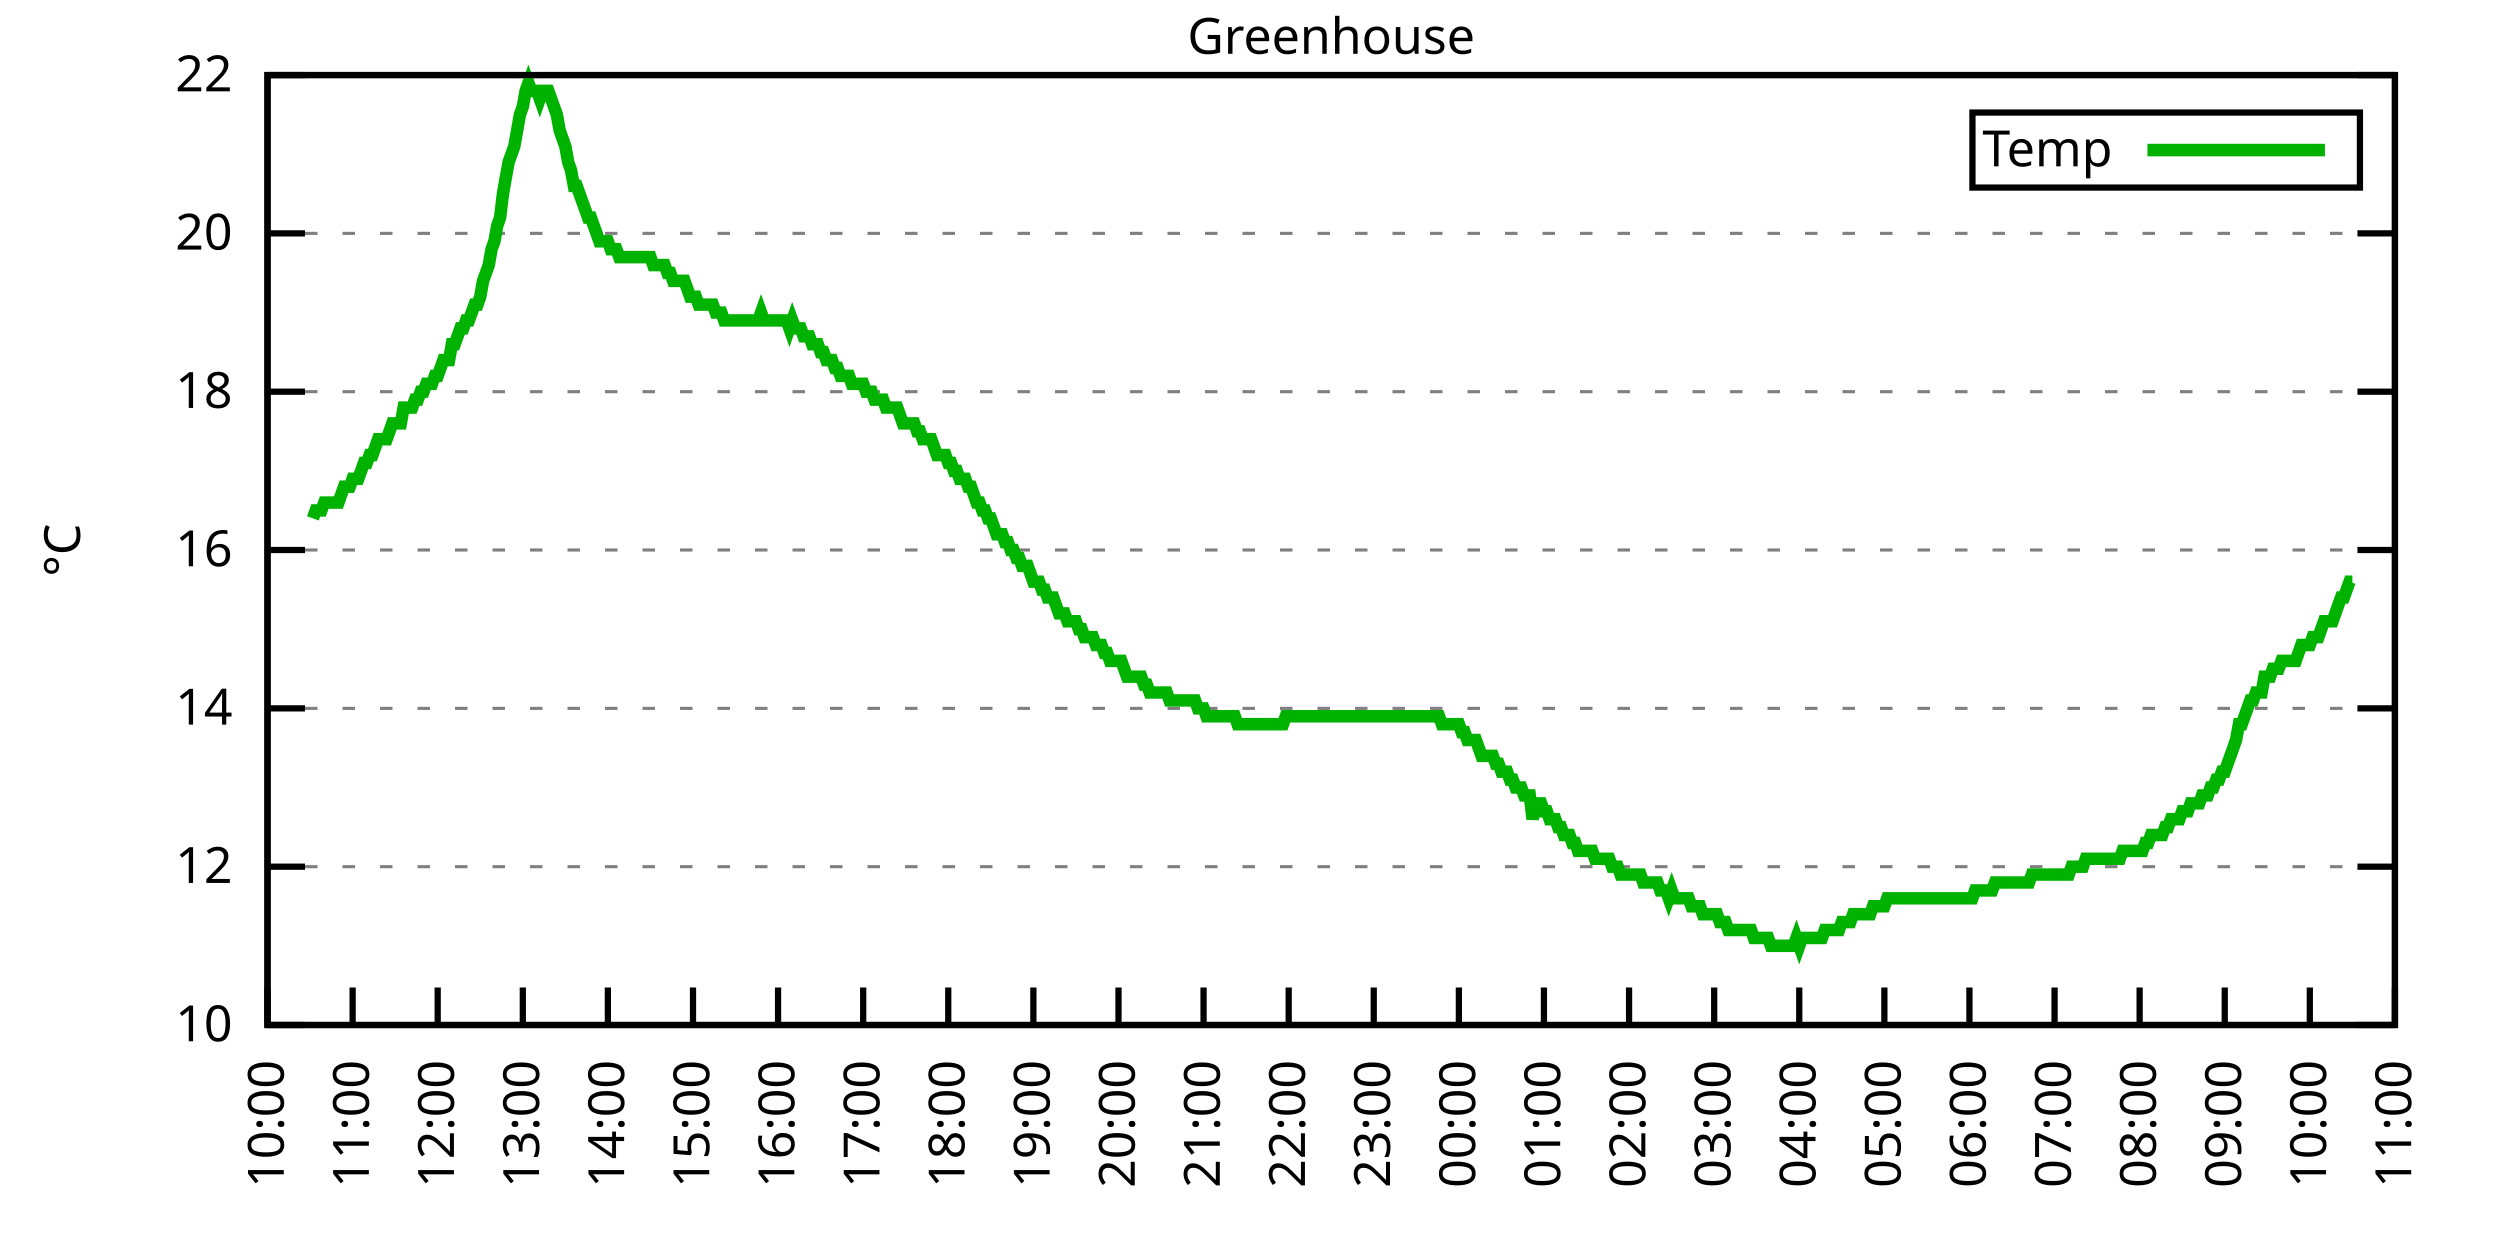
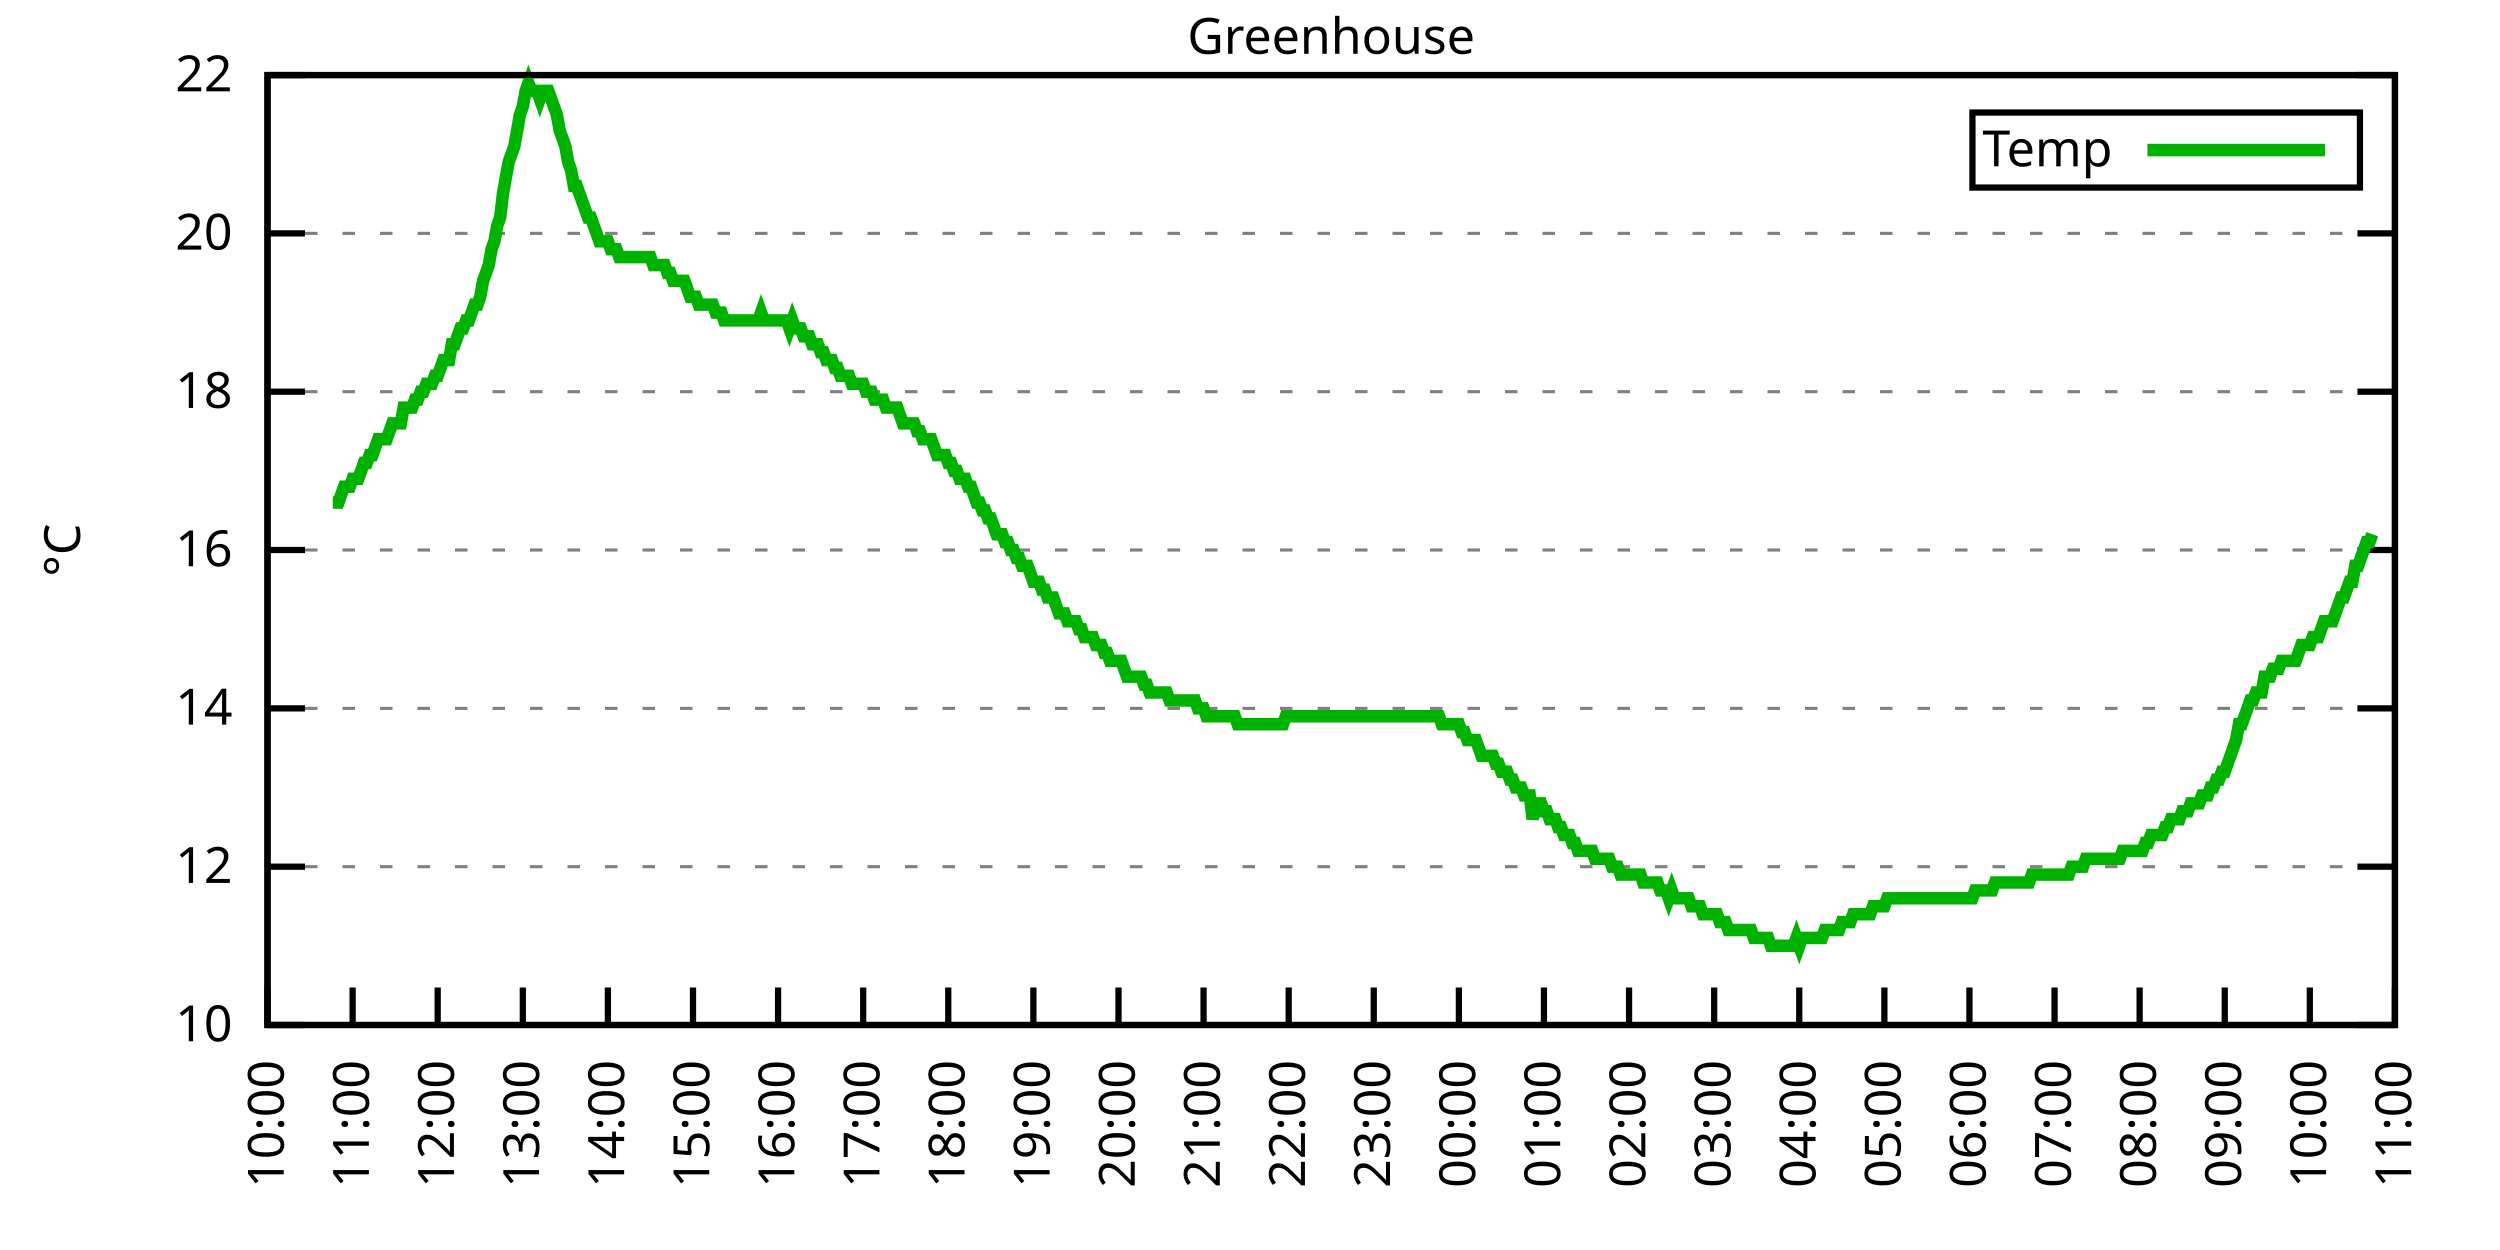
<svg xmlns="http://www.w3.org/2000/svg" xmlns:xlink="http://www.w3.org/1999/xlink" width="400" height="200" viewBox="0 0 400 200">
  <g id="gnuplot_canvas">
    <rect x="0" y="0" width="400" height="200" fill="none" />
    <defs>
      <circle id="gpDot" r="0.5" stroke-width="0.5" stroke="currentColor" />
      <path id="gpPt0" stroke-width="0.333" stroke="currentColor" d="M-1,0 h2 M0,-1 v2" />
      <path id="gpPt1" stroke-width="0.333" stroke="currentColor" d="M-1,-1 L1,1 M1,-1 L-1,1" />
      <path id="gpPt2" stroke-width="0.333" stroke="currentColor" d="M-1,0 L1,0 M0,-1 L0,1 M-1,-1 L1,1 M-1,1 L1,-1" />
      <rect id="gpPt3" stroke-width="0.333" stroke="currentColor" x="-1" y="-1" width="2" height="2" />
      <rect id="gpPt4" stroke-width="0.333" stroke="currentColor" fill="currentColor" x="-1" y="-1" width="2" height="2" />
      <circle id="gpPt5" stroke-width="0.333" stroke="currentColor" cx="0" cy="0" r="1" />
      <use xlink:href="#gpPt5" id="gpPt6" fill="currentColor" stroke="none" />
      <path id="gpPt7" stroke-width="0.333" stroke="currentColor" d="M0,-1.33 L-1.33,0.67 L1.33,0.67 z" />
      <use xlink:href="#gpPt7" id="gpPt8" fill="currentColor" stroke="none" />
      <use xlink:href="#gpPt7" id="gpPt9" stroke="currentColor" transform="rotate(180)" />
      <use xlink:href="#gpPt9" id="gpPt10" fill="currentColor" stroke="none" />
      <use xlink:href="#gpPt3" id="gpPt11" stroke="currentColor" transform="rotate(45)" />
      <use xlink:href="#gpPt11" id="gpPt12" fill="currentColor" stroke="none" />
      <path id="gpPt13" stroke-width="0.333" stroke="currentColor" d="M0,1.330 L1.265,0.411 L0.782,-1.067 L-0.782,-1.076 L-1.265,0.411 z" />
      <use xlink:href="#gpPt13" id="gpPt14" fill="currentColor" stroke="none" />
      <filter id="textbox" filterUnits="objectBoundingBox" x="0" y="0" height="1" width="1">
        <feFlood flood-color="white" flood-opacity="1" result="bgnd" />
        <feComposite in="SourceGraphic" in2="bgnd" operator="atop" />
      </filter>
      <filter id="greybox" filterUnits="objectBoundingBox" x="0" y="0" height="1" width="1">
        <feFlood flood-color="lightgrey" flood-opacity="1" result="grey" />
        <feComposite in="SourceGraphic" in2="grey" operator="atop" />
      </filter>
    </defs>
    <g fill="none" color="white" stroke="currentColor" stroke-width="1.00" stroke-linecap="butt" stroke-linejoin="miter">
</g>
    <g fill="none" color="black" stroke="currentColor" stroke-width="1.00" stroke-linecap="butt" stroke-linejoin="miter">
      <g stroke="none" shape-rendering="crispEdges">
        <polygon fill="rgb(255, 255, 255)" points="42.80,164.00 383.18,164.00 383.18,12.02 42.80,12.02 " />
      </g>
    </g>
    <g fill="none" color="black" stroke="currentColor" stroke-width="1.00" stroke-linecap="butt" stroke-linejoin="miter">
</g>
    <g fill="none" color="black" stroke="black" stroke-width="0.50" stroke-linecap="butt" stroke-linejoin="miter">
</g>
    <g fill="none" color="gray" stroke="currentColor" stroke-width="0.50" stroke-linecap="butt" stroke-linejoin="miter">
      <path stroke="gray" stroke-dasharray="2,4" class="gridline" d="M42.80,164.00 L383.19,164.00  " />
    </g>
    <g fill="none" color="gray" stroke="gray" stroke-width="1.00" stroke-linecap="butt" stroke-linejoin="miter">
</g>
    <g fill="none" color="black" stroke="currentColor" stroke-width="1.00" stroke-linecap="butt" stroke-linejoin="miter">
      <path stroke="black" d="M42.80,164.00 L48.80,164.00 M383.19,164.00 L377.19,164.00  " />
      <g transform="translate(37.20,166.60)" stroke="none" fill="black" font-family="Sans" font-size="8.00" text-anchor="end">
        <text>
          <tspan font-family="Sans"> 10</tspan>
        </text>
      </g>
    </g>
    <g fill="none" color="black" stroke="currentColor" stroke-width="1.00" stroke-linecap="butt" stroke-linejoin="miter">
</g>
    <g fill="none" color="black" stroke="black" stroke-width="0.50" stroke-linecap="butt" stroke-linejoin="miter">
</g>
    <g fill="none" color="gray" stroke="currentColor" stroke-width="0.50" stroke-linecap="butt" stroke-linejoin="miter">
      <path stroke="gray" stroke-dasharray="2,4" class="gridline" d="M42.80,138.67 L383.19,138.67  " />
    </g>
    <g fill="none" color="gray" stroke="gray" stroke-width="1.00" stroke-linecap="butt" stroke-linejoin="miter">
</g>
    <g fill="none" color="black" stroke="currentColor" stroke-width="1.00" stroke-linecap="butt" stroke-linejoin="miter">
      <path stroke="black" d="M42.80,138.67 L48.80,138.67 M383.19,138.67 L377.19,138.67  " />
      <g transform="translate(37.20,141.27)" stroke="none" fill="black" font-family="Sans" font-size="8.00" text-anchor="end">
        <text>
          <tspan font-family="Sans"> 12</tspan>
        </text>
      </g>
    </g>
    <g fill="none" color="black" stroke="currentColor" stroke-width="1.00" stroke-linecap="butt" stroke-linejoin="miter">
</g>
    <g fill="none" color="black" stroke="black" stroke-width="0.50" stroke-linecap="butt" stroke-linejoin="miter">
</g>
    <g fill="none" color="gray" stroke="currentColor" stroke-width="0.50" stroke-linecap="butt" stroke-linejoin="miter">
      <path stroke="gray" stroke-dasharray="2,4" class="gridline" d="M42.80,113.34 L383.19,113.34  " />
    </g>
    <g fill="none" color="gray" stroke="gray" stroke-width="1.00" stroke-linecap="butt" stroke-linejoin="miter">
</g>
    <g fill="none" color="black" stroke="currentColor" stroke-width="1.00" stroke-linecap="butt" stroke-linejoin="miter">
      <path stroke="black" d="M42.80,113.34 L48.80,113.34 M383.19,113.34 L377.19,113.34  " />
      <g transform="translate(37.20,115.94)" stroke="none" fill="black" font-family="Sans" font-size="8.00" text-anchor="end">
        <text>
          <tspan font-family="Sans"> 14</tspan>
        </text>
      </g>
    </g>
    <g fill="none" color="black" stroke="currentColor" stroke-width="1.00" stroke-linecap="butt" stroke-linejoin="miter">
</g>
    <g fill="none" color="black" stroke="black" stroke-width="0.50" stroke-linecap="butt" stroke-linejoin="miter">
</g>
    <g fill="none" color="gray" stroke="currentColor" stroke-width="0.50" stroke-linecap="butt" stroke-linejoin="miter">
      <path stroke="gray" stroke-dasharray="2,4" class="gridline" d="M42.80,88.00 L383.19,88.00  " />
    </g>
    <g fill="none" color="gray" stroke="gray" stroke-width="1.00" stroke-linecap="butt" stroke-linejoin="miter">
</g>
    <g fill="none" color="black" stroke="currentColor" stroke-width="1.00" stroke-linecap="butt" stroke-linejoin="miter">
      <path stroke="black" d="M42.80,88.00 L48.80,88.00 M383.19,88.00 L377.19,88.00  " />
      <g transform="translate(37.20,90.60)" stroke="none" fill="black" font-family="Sans" font-size="8.00" text-anchor="end">
        <text>
          <tspan font-family="Sans"> 16</tspan>
        </text>
      </g>
    </g>
    <g fill="none" color="black" stroke="currentColor" stroke-width="1.00" stroke-linecap="butt" stroke-linejoin="miter">
</g>
    <g fill="none" color="black" stroke="black" stroke-width="0.50" stroke-linecap="butt" stroke-linejoin="miter">
</g>
    <g fill="none" color="gray" stroke="currentColor" stroke-width="0.50" stroke-linecap="butt" stroke-linejoin="miter">
      <path stroke="gray" stroke-dasharray="2,4" class="gridline" d="M42.80,62.67 L383.19,62.67  " />
    </g>
    <g fill="none" color="gray" stroke="gray" stroke-width="1.00" stroke-linecap="butt" stroke-linejoin="miter">
</g>
    <g fill="none" color="black" stroke="currentColor" stroke-width="1.00" stroke-linecap="butt" stroke-linejoin="miter">
      <path stroke="black" d="M42.80,62.67 L48.80,62.67 M383.19,62.67 L377.19,62.67  " />
      <g transform="translate(37.20,65.27)" stroke="none" fill="black" font-family="Sans" font-size="8.00" text-anchor="end">
        <text>
          <tspan font-family="Sans"> 18</tspan>
        </text>
      </g>
    </g>
    <g fill="none" color="black" stroke="currentColor" stroke-width="1.00" stroke-linecap="butt" stroke-linejoin="miter">
</g>
    <g fill="none" color="black" stroke="black" stroke-width="0.50" stroke-linecap="butt" stroke-linejoin="miter">
</g>
    <g fill="none" color="gray" stroke="currentColor" stroke-width="0.50" stroke-linecap="butt" stroke-linejoin="miter">
      <path stroke="gray" stroke-dasharray="2,4" class="gridline" d="M42.80,37.34 L383.19,37.34  " />
    </g>
    <g fill="none" color="gray" stroke="gray" stroke-width="1.00" stroke-linecap="butt" stroke-linejoin="miter">
</g>
    <g fill="none" color="black" stroke="currentColor" stroke-width="1.00" stroke-linecap="butt" stroke-linejoin="miter">
      <path stroke="black" d="M42.80,37.34 L48.80,37.34 M383.19,37.34 L377.19,37.34  " />
      <g transform="translate(37.20,39.94)" stroke="none" fill="black" font-family="Sans" font-size="8.00" text-anchor="end">
        <text>
          <tspan font-family="Sans"> 20</tspan>
        </text>
      </g>
    </g>
    <g fill="none" color="black" stroke="currentColor" stroke-width="1.00" stroke-linecap="butt" stroke-linejoin="miter">
</g>
    <g fill="none" color="black" stroke="black" stroke-width="0.50" stroke-linecap="butt" stroke-linejoin="miter">
</g>
    <g fill="none" color="gray" stroke="currentColor" stroke-width="0.50" stroke-linecap="butt" stroke-linejoin="miter">
      <path stroke="gray" stroke-dasharray="2,4" class="gridline" d="M42.80,12.01 L383.19,12.01  " />
    </g>
    <g fill="none" color="gray" stroke="gray" stroke-width="1.00" stroke-linecap="butt" stroke-linejoin="miter">
</g>
    <g fill="none" color="black" stroke="currentColor" stroke-width="1.00" stroke-linecap="butt" stroke-linejoin="miter">
      <path stroke="black" d="M42.80,12.01 L48.80,12.01 M383.19,12.01 L377.19,12.01  " />
      <g transform="translate(37.20,14.61)" stroke="none" fill="black" font-family="Sans" font-size="8.00" text-anchor="end">
        <text>
          <tspan font-family="Sans"> 22</tspan>
        </text>
      </g>
    </g>
    <g fill="none" color="black" stroke="currentColor" stroke-width="1.00" stroke-linecap="butt" stroke-linejoin="miter">
      <path stroke="black" d="M42.80,164.00 L42.80,158.00  " />
      <g transform="translate(45.40,169.60) rotate(270.00)" stroke="none" fill="black" font-family="Sans" font-size="8.00" text-anchor="end">
        <text>
          <tspan font-family="Sans">10:00</tspan>
        </text>
      </g>
    </g>
    <g fill="none" color="black" stroke="currentColor" stroke-width="1.00" stroke-linecap="butt" stroke-linejoin="miter">
      <path stroke="black" d="M56.42,164.00 L56.42,158.00  " />
      <g transform="translate(59.02,169.60) rotate(270.00)" stroke="none" fill="black" font-family="Sans" font-size="8.00" text-anchor="end">
        <text>
          <tspan font-family="Sans">11:00</tspan>
        </text>
      </g>
    </g>
    <g fill="none" color="black" stroke="currentColor" stroke-width="1.00" stroke-linecap="butt" stroke-linejoin="miter">
      <path stroke="black" d="M70.03,164.00 L70.03,158.00  " />
      <g transform="translate(72.63,169.60) rotate(270.00)" stroke="none" fill="black" font-family="Sans" font-size="8.00" text-anchor="end">
        <text>
          <tspan font-family="Sans">12:00</tspan>
        </text>
      </g>
    </g>
    <g fill="none" color="black" stroke="currentColor" stroke-width="1.00" stroke-linecap="butt" stroke-linejoin="miter">
      <path stroke="black" d="M83.65,164.00 L83.65,158.00  " />
      <g transform="translate(86.25,169.60) rotate(270.00)" stroke="none" fill="black" font-family="Sans" font-size="8.00" text-anchor="end">
        <text>
          <tspan font-family="Sans">13:00</tspan>
        </text>
      </g>
    </g>
    <g fill="none" color="black" stroke="currentColor" stroke-width="1.00" stroke-linecap="butt" stroke-linejoin="miter">
      <path stroke="black" d="M97.26,164.00 L97.26,158.00  " />
      <g transform="translate(99.86,169.60) rotate(270.00)" stroke="none" fill="black" font-family="Sans" font-size="8.00" text-anchor="end">
        <text>
          <tspan font-family="Sans">14:00</tspan>
        </text>
      </g>
    </g>
    <g fill="none" color="black" stroke="currentColor" stroke-width="1.00" stroke-linecap="butt" stroke-linejoin="miter">
      <path stroke="black" d="M110.88,164.00 L110.88,158.00  " />
      <g transform="translate(113.48,169.60) rotate(270.00)" stroke="none" fill="black" font-family="Sans" font-size="8.00" text-anchor="end">
        <text>
          <tspan font-family="Sans">15:00</tspan>
        </text>
      </g>
    </g>
    <g fill="none" color="black" stroke="currentColor" stroke-width="1.00" stroke-linecap="butt" stroke-linejoin="miter">
      <path stroke="black" d="M124.49,164.00 L124.49,158.00  " />
      <g transform="translate(127.09,169.60) rotate(270.00)" stroke="none" fill="black" font-family="Sans" font-size="8.00" text-anchor="end">
        <text>
          <tspan font-family="Sans">16:00</tspan>
        </text>
      </g>
    </g>
    <g fill="none" color="black" stroke="currentColor" stroke-width="1.00" stroke-linecap="butt" stroke-linejoin="miter">
      <path stroke="black" d="M138.11,164.00 L138.11,158.00  " />
      <g transform="translate(140.71,169.60) rotate(270.00)" stroke="none" fill="black" font-family="Sans" font-size="8.00" text-anchor="end">
        <text>
          <tspan font-family="Sans">17:00</tspan>
        </text>
      </g>
    </g>
    <g fill="none" color="black" stroke="currentColor" stroke-width="1.00" stroke-linecap="butt" stroke-linejoin="miter">
      <path stroke="black" d="M151.72,164.00 L151.72,158.00  " />
      <g transform="translate(154.32,169.60) rotate(270.00)" stroke="none" fill="black" font-family="Sans" font-size="8.00" text-anchor="end">
        <text>
          <tspan font-family="Sans">18:00</tspan>
        </text>
      </g>
    </g>
    <g fill="none" color="black" stroke="currentColor" stroke-width="1.00" stroke-linecap="butt" stroke-linejoin="miter">
      <path stroke="black" d="M165.34,164.00 L165.34,158.00  " />
      <g transform="translate(167.94,169.60) rotate(270.00)" stroke="none" fill="black" font-family="Sans" font-size="8.00" text-anchor="end">
        <text>
          <tspan font-family="Sans">19:00</tspan>
        </text>
      </g>
    </g>
    <g fill="none" color="black" stroke="currentColor" stroke-width="1.00" stroke-linecap="butt" stroke-linejoin="miter">
      <path stroke="black" d="M178.96,164.00 L178.96,158.00  " />
      <g transform="translate(181.56,169.60) rotate(270.00)" stroke="none" fill="black" font-family="Sans" font-size="8.00" text-anchor="end">
        <text>
          <tspan font-family="Sans">20:00</tspan>
        </text>
      </g>
    </g>
    <g fill="none" color="black" stroke="currentColor" stroke-width="1.00" stroke-linecap="butt" stroke-linejoin="miter">
      <path stroke="black" d="M192.57,164.00 L192.57,158.00  " />
      <g transform="translate(195.17,169.60) rotate(270.00)" stroke="none" fill="black" font-family="Sans" font-size="8.00" text-anchor="end">
        <text>
          <tspan font-family="Sans">21:00</tspan>
        </text>
      </g>
    </g>
    <g fill="none" color="black" stroke="currentColor" stroke-width="1.00" stroke-linecap="butt" stroke-linejoin="miter">
      <path stroke="black" d="M206.19,164.00 L206.19,158.00  " />
      <g transform="translate(208.79,169.60) rotate(270.00)" stroke="none" fill="black" font-family="Sans" font-size="8.00" text-anchor="end">
        <text>
          <tspan font-family="Sans">22:00</tspan>
        </text>
      </g>
    </g>
    <g fill="none" color="black" stroke="currentColor" stroke-width="1.00" stroke-linecap="butt" stroke-linejoin="miter">
      <path stroke="black" d="M219.80,164.00 L219.80,158.00  " />
      <g transform="translate(222.40,169.60) rotate(270.00)" stroke="none" fill="black" font-family="Sans" font-size="8.00" text-anchor="end">
        <text>
          <tspan font-family="Sans">23:00</tspan>
        </text>
      </g>
    </g>
    <g fill="none" color="black" stroke="currentColor" stroke-width="1.00" stroke-linecap="butt" stroke-linejoin="miter">
      <path stroke="black" d="M233.42,164.00 L233.42,158.00  " />
      <g transform="translate(236.02,169.60) rotate(270.00)" stroke="none" fill="black" font-family="Sans" font-size="8.00" text-anchor="end">
        <text>
          <tspan font-family="Sans">00:00</tspan>
        </text>
      </g>
    </g>
    <g fill="none" color="black" stroke="currentColor" stroke-width="1.00" stroke-linecap="butt" stroke-linejoin="miter">
      <path stroke="black" d="M247.03,164.00 L247.03,158.00  " />
      <g transform="translate(249.63,169.60) rotate(270.00)" stroke="none" fill="black" font-family="Sans" font-size="8.00" text-anchor="end">
        <text>
          <tspan font-family="Sans">01:00</tspan>
        </text>
      </g>
    </g>
    <g fill="none" color="black" stroke="currentColor" stroke-width="1.00" stroke-linecap="butt" stroke-linejoin="miter">
      <path stroke="black" d="M260.65,164.00 L260.65,158.00  " />
      <g transform="translate(263.25,169.60) rotate(270.00)" stroke="none" fill="black" font-family="Sans" font-size="8.00" text-anchor="end">
        <text>
          <tspan font-family="Sans">02:00</tspan>
        </text>
      </g>
    </g>
    <g fill="none" color="black" stroke="currentColor" stroke-width="1.00" stroke-linecap="butt" stroke-linejoin="miter">
      <path stroke="black" d="M274.27,164.00 L274.27,158.00  " />
      <g transform="translate(276.87,169.60) rotate(270.00)" stroke="none" fill="black" font-family="Sans" font-size="8.00" text-anchor="end">
        <text>
          <tspan font-family="Sans">03:00</tspan>
        </text>
      </g>
    </g>
    <g fill="none" color="black" stroke="currentColor" stroke-width="1.00" stroke-linecap="butt" stroke-linejoin="miter">
      <path stroke="black" d="M287.88,164.00 L287.88,158.00  " />
      <g transform="translate(290.48,169.60) rotate(270.00)" stroke="none" fill="black" font-family="Sans" font-size="8.00" text-anchor="end">
        <text>
          <tspan font-family="Sans">04:00</tspan>
        </text>
      </g>
    </g>
    <g fill="none" color="black" stroke="currentColor" stroke-width="1.00" stroke-linecap="butt" stroke-linejoin="miter">
      <path stroke="black" d="M301.50,164.00 L301.50,158.00  " />
      <g transform="translate(304.10,169.60) rotate(270.00)" stroke="none" fill="black" font-family="Sans" font-size="8.00" text-anchor="end">
        <text>
          <tspan font-family="Sans">05:00</tspan>
        </text>
      </g>
    </g>
    <g fill="none" color="black" stroke="currentColor" stroke-width="1.00" stroke-linecap="butt" stroke-linejoin="miter">
      <path stroke="black" d="M315.11,164.00 L315.11,158.00  " />
      <g transform="translate(317.71,169.60) rotate(270.00)" stroke="none" fill="black" font-family="Sans" font-size="8.00" text-anchor="end">
        <text>
          <tspan font-family="Sans">06:00</tspan>
        </text>
      </g>
    </g>
    <g fill="none" color="black" stroke="currentColor" stroke-width="1.00" stroke-linecap="butt" stroke-linejoin="miter">
      <path stroke="black" d="M328.73,164.00 L328.73,158.00  " />
      <g transform="translate(331.33,169.60) rotate(270.00)" stroke="none" fill="black" font-family="Sans" font-size="8.00" text-anchor="end">
        <text>
          <tspan font-family="Sans">07:00</tspan>
        </text>
      </g>
    </g>
    <g fill="none" color="black" stroke="currentColor" stroke-width="1.00" stroke-linecap="butt" stroke-linejoin="miter">
      <path stroke="black" d="M342.34,164.00 L342.34,158.00  " />
      <g transform="translate(344.94,169.60) rotate(270.00)" stroke="none" fill="black" font-family="Sans" font-size="8.00" text-anchor="end">
        <text>
          <tspan font-family="Sans">08:00</tspan>
        </text>
      </g>
    </g>
    <g fill="none" color="black" stroke="currentColor" stroke-width="1.00" stroke-linecap="butt" stroke-linejoin="miter">
      <path stroke="black" d="M355.96,164.00 L355.96,158.00  " />
      <g transform="translate(358.56,169.60) rotate(270.00)" stroke="none" fill="black" font-family="Sans" font-size="8.00" text-anchor="end">
        <text>
          <tspan font-family="Sans">09:00</tspan>
        </text>
      </g>
    </g>
    <g fill="none" color="black" stroke="currentColor" stroke-width="1.00" stroke-linecap="butt" stroke-linejoin="miter">
      <path stroke="black" d="M369.57,164.00 L369.57,158.00  " />
      <g transform="translate(372.17,169.60) rotate(270.00)" stroke="none" fill="black" font-family="Sans" font-size="8.00" text-anchor="end">
        <text>
          <tspan font-family="Sans">10:00</tspan>
        </text>
      </g>
    </g>
    <g fill="none" color="black" stroke="currentColor" stroke-width="1.00" stroke-linecap="butt" stroke-linejoin="miter">
      <path stroke="black" d="M383.19,164.00 L383.19,158.00  " />
      <g transform="translate(385.79,169.60) rotate(270.00)" stroke="none" fill="black" font-family="Sans" font-size="8.00" text-anchor="end">
        <text>
          <tspan font-family="Sans">11:00</tspan>
        </text>
      </g>
    </g>
    <g fill="none" color="black" stroke="currentColor" stroke-width="1.00" stroke-linecap="butt" stroke-linejoin="miter">
</g>
    <g fill="none" color="black" stroke="currentColor" stroke-width="1.00" stroke-linecap="butt" stroke-linejoin="miter">
      <path stroke="black" d="M42.80,12.01 L42.80,164.00 L383.19,164.00 L383.19,12.01 L42.80,12.01 Z  " />
    </g>
    <g fill="none" color="black" stroke="currentColor" stroke-width="1.00" stroke-linecap="butt" stroke-linejoin="miter">
</g>
    <g fill="none" color="black" stroke="currentColor" stroke-width="1.00" stroke-linecap="butt" stroke-linejoin="miter">
      <path stroke="black" d="M315.59,30.01 L315.59,18.01 L377.59,18.01 L377.59,30.01 L315.59,30.01 Z  " />
    </g>
    <g id="Greenhouse_plot_1">
      <g fill="none" color="white" stroke="black" stroke-width="2.00" stroke-linecap="butt" stroke-linejoin="miter">
</g>
      <g fill="none" color="black" stroke="currentColor" stroke-width="2.00" stroke-linecap="butt" stroke-linejoin="miter">
        <g transform="translate(337.99,26.61)" stroke="none" fill="black" font-family="Sans" font-size="8.00" text-anchor="end">
          <text>
            <tspan font-family="Sans">Temp</tspan>
          </text>
        </g>
      </g>
      <g fill="none" color="black" stroke="currentColor" stroke-width="2.00" stroke-linecap="butt" stroke-linejoin="miter">
-         <path stroke="rgb(  0, 178,   0)" d="M343.59,24.01 L371.99,24.01 M50.06,82.94 L50.52,81.67 L50.97,81.67 L51.42,81.67 L51.88,80.41 L52.33,80.41   L52.78,80.41 L53.24,80.41 L53.69,80.41 L54.15,80.41 L54.60,79.14 L55.05,77.87 L55.51,77.87 L55.96,77.87   L56.42,76.61 L56.87,76.61 L57.32,76.61 L57.78,75.34 L58.23,74.07 L58.68,74.07 L59.14,72.81 L59.59,72.81   L60.05,71.54 L60.50,70.27 L60.95,70.27 L61.41,70.27 L61.86,70.27 L62.32,69.01 L62.77,67.74 L63.22,67.74   L63.68,67.74 L64.13,67.74 L64.58,65.21 L65.04,65.21 L65.49,65.21 L65.95,65.21 L66.40,63.94 L66.85,63.94   L67.31,62.67 L67.76,62.67 L68.22,61.41 L68.67,61.41 L69.12,61.41 L69.58,60.14 L70.03,60.14 L70.49,58.87   L70.94,57.61 L71.39,57.61 L71.85,57.61 L72.30,55.07 L72.75,55.07 L73.21,53.81 L73.66,52.54 L74.12,52.54   L74.57,51.27 L75.02,51.27 L75.48,50.01 L75.93,48.74 L76.39,48.74 L76.84,47.47 L77.29,44.94 L77.75,43.67   L78.20,42.41 L78.65,39.87 L79.11,38.61 L79.56,36.08 L80.02,34.81 L80.47,31.01 L80.92,28.48 L81.38,25.94   L81.83,24.68 L82.29,23.41 L82.74,20.88 L83.19,18.34 L83.65,17.08 L84.10,14.54 L84.55,13.28 L85.01,14.54   L85.46,14.54 L85.92,14.54 L86.37,15.81 L86.82,14.54 L87.28,14.54 L87.73,14.54 L88.19,15.81 L88.64,17.08   L89.09,18.34 L89.55,20.88 L90.00,22.14 L90.45,23.41 L90.91,25.94 L91.36,27.21 L91.82,29.74 L92.27,29.74   L92.72,31.01 L93.18,32.28 L93.63,33.54 L94.09,34.81 L94.54,34.81 L94.99,36.08 L95.45,37.34 L95.90,38.61   L96.35,38.61 L96.81,38.61 L97.26,38.61 L97.72,39.87 L98.17,39.87 L98.62,39.87 L99.08,41.14 L99.53,41.14   L99.99,41.14 L100.44,41.14 L100.89,41.14 L101.35,41.14 L101.80,41.14 L102.25,41.14 L102.71,41.14 L103.16,41.14   L103.62,41.14 L104.07,41.14 L104.52,42.41 L104.98,42.41 L105.43,42.41 L105.89,42.41 L106.34,42.41 L106.79,43.67   L107.25,43.67 L107.70,44.94 L108.15,44.94 L108.61,44.94 L109.06,44.94 L109.52,44.94 L109.97,46.21 L110.42,47.47   L110.88,47.47 L111.33,47.47 L111.79,48.74 L112.24,48.74 L112.69,48.74 L113.15,48.74 L113.60,48.74 L114.05,48.74   L114.51,50.01 L114.96,50.01 L115.42,50.01 L115.87,51.27 L116.32,51.27 L116.78,51.27 L117.23,51.27 L117.69,51.27   L118.14,51.27 L118.59,51.27 L119.05,51.27 L119.50,51.27 L119.96,51.27 L120.41,51.27 L120.86,51.27 L121.32,51.27   L121.77,50.01 L122.22,51.27 L122.68,51.27 L123.13,51.27 L123.59,51.27 L124.04,51.27 L124.49,51.27 L124.95,51.27   L125.40,51.27 L125.86,51.27 L126.31,52.54 L126.76,51.27 L127.22,52.54 L127.67,52.54 L128.12,52.54 L128.58,53.81   L129.03,53.81 L129.49,53.81 L129.94,55.07 L130.39,55.07 L130.85,55.07 L131.30,56.34 L131.76,56.34 L132.21,57.61   L132.66,57.61 L133.12,57.61 L133.57,58.87 L134.02,58.87 L134.48,60.14 L134.93,60.14 L135.39,60.14 L135.84,60.14   L136.29,61.41 L136.75,61.41 L137.20,61.41 L137.66,61.41 L138.11,61.41 L138.56,62.67 L139.02,62.67 L139.47,62.67   L139.92,63.94 L140.38,63.94 L140.83,63.94 L141.29,63.94 L141.74,65.21 L142.19,65.21 L142.65,65.21 L143.10,65.21   L143.56,65.21 L144.01,66.47 L144.46,67.74 L144.92,67.74 L145.37,67.74 L145.82,67.74 L146.28,67.74 L146.73,69.01   L147.19,69.01 L147.64,70.27 L148.09,70.27 L148.55,70.27 L149.00,70.27 L149.46,71.54 L149.91,72.81 L150.36,72.81   L150.82,72.81 L151.27,72.81 L151.72,74.07 L152.18,74.07 L152.63,75.34 L153.09,75.34 L153.54,76.61 L153.99,76.61   L154.45,76.61 L154.90,77.87 L155.36,77.87 L155.81,79.14 L156.26,80.41 L156.72,80.41 L157.17,81.67 L157.62,81.67   L158.08,82.94 L158.53,82.94 L158.99,84.21 L159.44,85.47 L159.89,85.47 L160.35,85.47 L160.80,86.74 L161.26,86.74   L161.71,88.00 L162.16,88.00 L162.62,89.27 L163.07,89.27 L163.52,90.54 L163.98,90.54 L164.43,90.54 L164.89,91.80   L165.34,93.07 L165.79,93.07 L166.25,93.07 L166.70,94.34 L167.16,94.34 L167.61,95.60 L168.06,95.60 L168.52,95.60   L168.97,96.87 L169.43,98.14 L169.88,98.14 L170.33,98.14 L170.79,99.40 L171.24,99.40 L171.69,99.40 L172.15,99.40   L172.60,100.67 L173.06,100.67 L173.51,101.94 L173.96,101.94 L174.42,101.94 L174.87,101.94 L175.33,103.20 L175.78,103.20   L176.23,103.20 L176.69,104.47 L177.14,104.47 L177.59,105.74 L178.05,105.74 L178.50,105.74 L178.96,105.74 L179.41,105.74   L179.86,107.00 L180.32,108.27 L180.77,108.27 L181.23,108.27 L181.68,108.27 L182.13,108.27 L182.59,108.27 L183.04,109.54   L183.49,109.54 L183.95,110.80 L184.40,110.80 L184.86,110.80 L185.31,110.80 L185.76,110.80 L186.22,110.80 L186.67,110.80   L187.13,112.07 L187.58,112.07 L188.03,112.07 L188.49,112.07 L188.94,112.07 L189.39,112.07 L189.85,112.07 L190.30,112.07   L190.76,112.07 L191.21,112.07 L191.66,113.34 L192.12,113.34 L192.57,113.34 L193.03,114.60 L193.48,114.60 L193.93,114.60   L194.39,114.60 L194.84,114.60 L195.29,114.60 L195.75,114.60 L196.20,114.60 L196.66,114.60 L197.11,114.60 L197.56,114.60   L198.02,115.87 L198.47,115.87 L198.93,115.87 L199.38,115.87 L199.83,115.87 L200.29,115.87 L200.74,115.87 L201.19,115.87   L201.65,115.87 L202.10,115.87 L202.56,115.87 L203.01,115.87 L203.46,115.87 L203.92,115.87 L204.37,115.87 L204.83,115.87   L205.28,115.87 L205.73,114.60 L206.19,114.60 L206.64,114.60 L207.09,114.60 L207.55,114.60 L208.00,114.60 L208.46,114.60   L208.91,114.60 L209.36,114.60 L209.82,114.60 L210.27,114.60 L210.73,114.60 L211.18,114.60 L211.63,114.60 L212.09,114.60   L212.54,114.60 L213.00,114.60 L213.45,114.60 L213.90,114.60 L214.36,114.60 L214.81,114.60 L215.26,114.60 L215.72,114.60   L216.17,114.60 L216.63,114.60 L217.08,114.60 L217.53,114.60 L217.99,114.60 L218.44,114.60 L218.90,114.60 L219.35,114.60   L219.80,114.60 L220.26,114.60 L220.71,114.60 L221.16,114.60 L221.62,114.60 L222.07,114.60 L222.53,114.60 L222.98,114.60   L223.43,114.60 L223.89,114.60 L224.34,114.60 L224.80,114.60 L225.25,114.60 L225.70,114.60 L226.16,114.60 L226.61,114.60   L227.06,114.60 L227.52,114.60 L227.97,114.60 L228.43,114.60 L228.88,114.60 L229.33,114.60 L229.79,114.60 L230.24,114.60   L230.70,115.87 L231.15,115.87 L231.60,115.87 L232.06,115.87 L232.51,115.87 L232.96,115.87 L233.42,115.87 L233.87,117.14   L234.33,117.14 L234.78,118.40 L235.23,118.40 L235.69,118.40 L236.14,118.40 L236.60,119.67 L237.05,120.94 L237.50,120.94   L237.96,120.94 L238.41,120.94 L238.86,120.94 L239.32,122.20 L239.77,122.20 L240.23,123.47 L240.68,123.47 L241.13,123.47   L241.59,124.74 L242.04,124.74 L242.50,126.00 L242.95,126.00 L243.40,126.00 L243.86,127.27 L244.31,127.27 L244.76,127.27   L245.22,131.07 L245.67,128.54 L246.13,128.54 L246.58,128.54 L247.03,129.80 L247.49,129.80 L247.94,131.07 L248.40,131.07   L248.85,131.07 L249.30,132.34 L249.76,132.34 L250.21,133.60 L250.66,133.60 L251.12,133.60 L251.57,134.87 L252.03,134.87   L252.48,136.14 L252.93,136.14 L253.39,136.14 L253.84,136.14 L254.30,136.14 L254.75,136.14 L255.20,137.40 L255.66,137.40   L256.11,137.40 L256.56,137.40 L257.02,137.40 L257.47,137.40 L257.93,138.67 L258.38,138.67 L258.83,138.67 L259.29,139.93   L259.74,139.93 L260.20,139.93 L260.65,139.93 L261.10,139.93 L261.56,139.93 L262.01,139.93 L262.47,139.93 L262.92,141.20   L263.37,141.20 L263.83,141.20 L264.28,141.20 L264.73,141.20 L265.19,141.20 L265.64,142.47 L266.10,142.47 L266.55,142.47   L267.00,143.73 L267.46,142.47 L267.91,143.73 L268.37,143.73 L268.82,143.73 L269.27,143.73 L269.73,143.73 L270.18,143.73   L270.63,145.00 L271.09,145.00 L271.54,145.00 L272.00,145.00 L272.45,146.27 L272.90,146.27 L273.36,146.27 L273.81,146.27   L274.27,146.27 L274.72,146.27 L275.17,147.53 L275.63,147.53 L276.08,147.53 L276.53,148.80 L276.99,148.80 L277.44,148.80   L277.90,148.80 L278.35,148.80 L278.80,148.80 L279.26,148.80 L279.71,148.80 L280.17,148.80 L280.62,150.07 L281.07,150.07   L281.53,150.07 L281.98,150.07 L282.43,150.07 L282.89,150.07 L283.34,151.33 L283.80,151.33 L284.25,151.33 L284.70,151.33   L285.16,151.33 L285.61,151.33 L286.07,151.33 L286.52,151.33 L286.97,151.33 L287.43,150.07 L287.88,151.33 L288.33,150.07   L288.79,150.07 L289.24,150.07 L289.70,150.07 L290.15,150.07 L290.60,150.07 L291.06,150.07 L291.51,150.07 L291.97,148.80   L292.42,148.80 L292.87,148.80 L293.33,148.80 L293.78,148.80 L294.23,148.80 L294.69,147.53 L295.14,147.53 L295.60,147.53   L296.05,147.53 L296.50,146.27 L296.96,146.27 L297.41,146.27 L297.87,146.27 L298.32,146.27 L298.77,146.27 L299.23,146.27   L299.68,145.00 L300.13,145.00 L300.59,145.00 L301.04,145.00 L301.50,145.00 L301.95,143.73 L302.40,143.73 L302.86,143.73   L303.31,143.73 L303.77,143.73 L304.22,143.73 L304.67,143.73 L305.13,143.73 L305.58,143.73 L306.03,143.73 L306.49,143.73   L306.94,143.73 L307.40,143.73 L307.85,143.73 L308.30,143.73 L308.76,143.73 L309.21,143.73 L309.67,143.73 L310.12,143.73   L310.57,143.73 L311.03,143.73 L311.48,143.73 L311.94,143.73 L312.39,143.73 L312.84,143.73 L313.30,143.73 L313.75,143.73   L314.20,143.73 L314.66,143.73 L315.11,143.73 L315.57,143.73 L316.02,142.47 L316.47,142.47 L316.93,142.47 L317.38,142.47   L317.84,142.47 L318.29,142.47 L318.74,142.47 L319.20,141.20 L319.65,141.20 L320.10,141.20 L320.56,141.20 L321.01,141.20   L321.47,141.20 L321.92,141.20 L322.37,141.20 L322.83,141.20 L323.28,141.20 L323.74,141.20 L324.19,141.20 L324.64,141.20   L325.10,139.93 L325.55,139.93 L326.00,139.93 L326.46,139.93 L326.91,139.93 L327.37,139.93 L327.82,139.93 L328.27,139.93   L328.73,139.93 L329.18,139.93 L329.64,139.93 L330.09,139.93 L330.54,139.93 L331.00,139.93 L331.45,138.67 L331.90,138.67   L332.36,138.67 L332.81,138.67 L333.27,138.67 L333.72,137.40 L334.17,137.40 L334.63,137.40 L335.08,137.40 L335.54,137.40   L335.99,137.40 L336.44,137.40 L336.90,137.40 L337.35,137.40 L337.80,137.40 L338.26,137.40 L338.71,137.40 L339.17,137.40   L339.62,136.14 L340.07,136.14 L340.53,136.14 L340.98,136.14 L341.44,136.14 L341.89,136.14 L342.34,136.14 L342.80,136.14   L343.25,134.87 L343.70,134.87 L344.16,133.60 L344.61,133.60 L345.07,133.60 L345.52,133.60 L345.97,133.60 L346.43,132.34   L346.88,132.34 L347.34,131.07 L347.79,131.07 L348.24,131.07 L348.70,131.07 L349.15,129.80 L349.60,129.80 L350.06,129.80   L350.51,128.54 L350.97,128.54 L351.42,128.54 L351.87,128.54 L352.33,127.27 L352.78,127.27 L353.24,127.27 L353.69,126.00   L354.14,126.00 L354.60,124.74 L355.05,124.74 L355.50,123.47 L355.96,123.47 L356.41,122.20 L356.87,120.94 L357.32,119.67   L357.77,118.40 L358.23,115.87 L358.68,115.87 L359.14,114.60 L359.59,113.34 L360.04,112.07 L360.50,112.07 L360.95,110.80   L361.41,110.80 L361.86,110.80 L362.31,108.27 L362.77,108.27 L363.22,108.27 L363.67,107.00 L364.13,107.00 L364.58,107.00   L365.04,105.74 L365.49,105.74 L365.94,105.74 L366.40,105.74 L366.85,105.74 L367.31,105.74 L367.76,104.47 L368.21,103.20   L368.67,103.20 L369.12,103.20 L369.57,103.20 L370.03,101.94 L370.48,101.94 L370.94,101.94 L371.39,100.67 L371.84,99.40   L372.30,99.40 L372.75,99.40 L373.21,99.40 L373.66,98.14 L374.11,96.87 L374.57,95.60 L375.02,95.60 L375.47,94.34   L375.93,93.07 L376.38,93.07  " />
+         <path stroke="rgb(  0, 178,   0)" d="M343.59,24.01 L371.99,24.01 M53.24,80.41 L53.69,80.41 L54.15,80.41 L54.60,79.14 L55.05,77.87 L55.51,77.87   L55.96,77.87 L56.42,76.61 L56.87,76.61 L57.32,76.61 L57.78,75.34 L58.23,74.07 L58.68,74.07 L59.14,72.81   L59.59,72.81 L60.05,71.54 L60.50,70.27 L60.95,70.27 L61.41,70.27 L61.86,70.27 L62.32,69.01 L62.77,67.74   L63.22,67.74 L63.68,67.74 L64.13,67.74 L64.58,65.21 L65.04,65.21 L65.49,65.21 L65.95,65.21 L66.40,63.94   L66.85,63.94 L67.31,62.67 L67.76,62.67 L68.22,61.41 L68.67,61.41 L69.12,61.41 L69.58,60.14 L70.03,60.14   L70.49,58.87 L70.94,57.61 L71.39,57.61 L71.85,57.61 L72.30,55.07 L72.75,55.07 L73.21,53.81 L73.66,52.54   L74.12,52.54 L74.57,51.27 L75.02,51.27 L75.48,50.01 L75.93,48.74 L76.39,48.74 L76.84,47.47 L77.29,44.94   L77.75,43.67 L78.20,42.41 L78.65,39.87 L79.11,38.61 L79.56,36.08 L80.02,34.81 L80.47,31.01 L80.92,28.48   L81.38,25.94 L81.83,24.68 L82.29,23.41 L82.74,20.88 L83.19,18.34 L83.65,17.08 L84.10,14.54 L84.55,13.28   L85.01,14.54 L85.46,14.54 L85.92,14.54 L86.37,15.81 L86.82,14.54 L87.28,14.54 L87.73,14.54 L88.19,15.81   L88.64,17.08 L89.09,18.34 L89.55,20.88 L90.00,22.14 L90.45,23.41 L90.91,25.94 L91.36,27.21 L91.82,29.74   L92.27,29.74 L92.72,31.01 L93.18,32.28 L93.63,33.54 L94.09,34.81 L94.54,34.81 L94.99,36.08 L95.45,37.34   L95.90,38.61 L96.35,38.61 L96.81,38.61 L97.26,38.61 L97.72,39.87 L98.17,39.87 L98.62,39.87 L99.08,41.14   L99.53,41.14 L99.99,41.14 L100.44,41.14 L100.89,41.14 L101.35,41.14 L101.80,41.14 L102.25,41.14 L102.71,41.14   L103.16,41.14 L103.62,41.14 L104.07,41.14 L104.52,42.41 L104.98,42.41 L105.43,42.41 L105.89,42.41 L106.34,42.41   L106.79,43.67 L107.25,43.67 L107.70,44.94 L108.15,44.94 L108.61,44.94 L109.06,44.94 L109.52,44.94 L109.97,46.21   L110.42,47.47 L110.88,47.47 L111.33,47.47 L111.79,48.74 L112.24,48.74 L112.69,48.74 L113.15,48.74 L113.60,48.74   L114.05,48.74 L114.51,50.01 L114.96,50.01 L115.42,50.01 L115.87,51.27 L116.32,51.27 L116.78,51.27 L117.23,51.27   L117.69,51.27 L118.14,51.27 L118.59,51.27 L119.05,51.27 L119.50,51.27 L119.96,51.27 L120.41,51.27 L120.86,51.27   L121.32,51.27 L121.77,50.01 L122.22,51.27 L122.68,51.27 L123.13,51.27 L123.59,51.27 L124.04,51.27 L124.49,51.27   L124.95,51.27 L125.40,51.27 L125.86,51.27 L126.31,52.54 L126.76,51.27 L127.22,52.54 L127.67,52.54 L128.12,52.54   L128.58,53.81 L129.03,53.81 L129.49,53.81 L129.94,55.07 L130.39,55.07 L130.85,55.07 L131.30,56.34 L131.76,56.34   L132.21,57.61 L132.66,57.61 L133.12,57.61 L133.57,58.87 L134.02,58.87 L134.48,60.14 L134.93,60.14 L135.39,60.14   L135.84,60.14 L136.29,61.41 L136.75,61.41 L137.20,61.41 L137.66,61.41 L138.11,61.41 L138.56,62.67 L139.02,62.67   L139.47,62.67 L139.92,63.94 L140.38,63.94 L140.83,63.94 L141.29,63.94 L141.74,65.21 L142.19,65.21 L142.65,65.21   L143.10,65.21 L143.56,65.21 L144.01,66.47 L144.46,67.74 L144.92,67.74 L145.37,67.74 L145.82,67.74 L146.28,67.74   L146.73,69.01 L147.19,69.01 L147.64,70.27 L148.09,70.27 L148.55,70.27 L149.00,70.27 L149.46,71.54 L149.91,72.81   L150.36,72.81 L150.82,72.81 L151.27,72.81 L151.72,74.07 L152.18,74.07 L152.63,75.34 L153.09,75.34 L153.54,76.61   L153.99,76.61 L154.45,76.61 L154.90,77.87 L155.36,77.87 L155.81,79.14 L156.26,80.41 L156.72,80.41 L157.17,81.67   L157.62,81.67 L158.08,82.94 L158.53,82.94 L158.99,84.21 L159.44,85.47 L159.89,85.47 L160.35,85.47 L160.80,86.74   L161.26,86.74 L161.71,88.00 L162.16,88.00 L162.62,89.27 L163.07,89.27 L163.52,90.54 L163.98,90.54 L164.43,90.54   L164.89,91.80 L165.34,93.07 L165.79,93.07 L166.25,93.07 L166.70,94.34 L167.16,94.34 L167.61,95.60 L168.06,95.60   L168.52,95.60 L168.97,96.87 L169.43,98.14 L169.88,98.14 L170.33,98.14 L170.79,99.40 L171.24,99.40 L171.69,99.40   L172.15,99.40 L172.60,100.67 L173.06,100.67 L173.51,101.94 L173.96,101.94 L174.42,101.94 L174.87,101.94 L175.33,103.20   L175.78,103.20 L176.23,103.20 L176.69,104.47 L177.14,104.47 L177.59,105.74 L178.05,105.74 L178.50,105.74 L178.96,105.74   L179.41,105.74 L179.86,107.00 L180.32,108.27 L180.77,108.27 L181.23,108.27 L181.68,108.27 L182.13,108.27 L182.59,108.27   L183.04,109.54 L183.49,109.54 L183.95,110.80 L184.40,110.80 L184.86,110.80 L185.31,110.80 L185.76,110.80 L186.22,110.80   L186.67,110.80 L187.13,112.07 L187.58,112.07 L188.03,112.07 L188.49,112.07 L188.94,112.07 L189.39,112.07 L189.85,112.07   L190.30,112.07 L190.76,112.07 L191.21,112.07 L191.66,113.34 L192.12,113.34 L192.57,113.34 L193.03,114.60 L193.48,114.60   L193.93,114.60 L194.39,114.60 L194.84,114.60 L195.29,114.60 L195.75,114.60 L196.20,114.60 L196.66,114.60 L197.11,114.60   L197.56,114.60 L198.02,115.87 L198.47,115.87 L198.93,115.87 L199.38,115.87 L199.83,115.87 L200.29,115.87 L200.74,115.87   L201.19,115.87 L201.65,115.87 L202.10,115.87 L202.56,115.87 L203.01,115.87 L203.46,115.87 L203.92,115.87 L204.37,115.87   L204.83,115.87 L205.28,115.87 L205.73,114.60 L206.19,114.60 L206.64,114.60 L207.09,114.60 L207.55,114.60 L208.00,114.60   L208.46,114.60 L208.91,114.60 L209.36,114.60 L209.82,114.60 L210.27,114.60 L210.73,114.60 L211.18,114.60 L211.63,114.60   L212.09,114.60 L212.54,114.60 L213.00,114.60 L213.45,114.60 L213.90,114.60 L214.36,114.60 L214.81,114.60 L215.26,114.60   L215.72,114.60 L216.17,114.60 L216.63,114.60 L217.08,114.60 L217.53,114.60 L217.99,114.60 L218.44,114.60 L218.90,114.60   L219.35,114.60 L219.80,114.60 L220.26,114.60 L220.71,114.60 L221.16,114.60 L221.62,114.60 L222.07,114.60 L222.53,114.60   L222.98,114.60 L223.43,114.60 L223.89,114.60 L224.34,114.60 L224.80,114.60 L225.25,114.60 L225.70,114.60 L226.16,114.60   L226.61,114.60 L227.06,114.60 L227.52,114.60 L227.97,114.60 L228.43,114.60 L228.88,114.60 L229.33,114.60 L229.79,114.60   L230.24,114.60 L230.70,115.87 L231.15,115.87 L231.60,115.87 L232.06,115.87 L232.51,115.87 L232.96,115.87 L233.42,115.87   L233.87,117.14 L234.33,117.14 L234.78,118.40 L235.23,118.40 L235.69,118.40 L236.14,118.40 L236.60,119.67 L237.05,120.94   L237.50,120.94 L237.96,120.94 L238.41,120.94 L238.86,120.94 L239.32,122.20 L239.77,122.20 L240.23,123.47 L240.68,123.47   L241.13,123.47 L241.59,124.74 L242.04,124.74 L242.50,126.00 L242.95,126.00 L243.40,126.00 L243.86,127.27 L244.31,127.27   L244.76,127.27 L245.22,131.07 L245.67,128.54 L246.13,128.54 L246.58,128.54 L247.03,129.80 L247.49,129.80 L247.94,131.07   L248.40,131.07 L248.85,131.07 L249.30,132.34 L249.76,132.34 L250.21,133.60 L250.66,133.60 L251.12,133.60 L251.57,134.87   L252.03,134.87 L252.48,136.14 L252.93,136.14 L253.39,136.14 L253.84,136.14 L254.30,136.14 L254.75,136.14 L255.20,137.40   L255.66,137.40 L256.11,137.40 L256.56,137.40 L257.02,137.40 L257.47,137.40 L257.93,138.67 L258.38,138.67 L258.83,138.67   L259.29,139.93 L259.74,139.93 L260.20,139.93 L260.65,139.93 L261.10,139.93 L261.56,139.93 L262.01,139.93 L262.47,139.93   L262.92,141.20 L263.37,141.20 L263.83,141.20 L264.28,141.20 L264.73,141.20 L265.19,141.20 L265.64,142.47 L266.10,142.47   L266.55,142.47 L267.00,143.73 L267.46,142.47 L267.91,143.73 L268.37,143.73 L268.82,143.73 L269.27,143.73 L269.73,143.73   L270.18,143.73 L270.63,145.00 L271.09,145.00 L271.54,145.00 L272.00,145.00 L272.45,146.27 L272.90,146.27 L273.36,146.27   L273.81,146.27 L274.27,146.27 L274.72,146.27 L275.17,147.53 L275.63,147.53 L276.08,147.53 L276.53,148.80 L276.99,148.80   L277.44,148.80 L277.90,148.80 L278.35,148.80 L278.80,148.80 L279.26,148.80 L279.71,148.80 L280.17,148.80 L280.62,150.07   L281.07,150.07 L281.53,150.07 L281.98,150.07 L282.43,150.07 L282.89,150.07 L283.34,151.33 L283.80,151.33 L284.25,151.33   L284.70,151.33 L285.16,151.33 L285.61,151.33 L286.07,151.33 L286.52,151.33 L286.97,151.33 L287.43,150.07 L287.88,151.33   L288.33,150.07 L288.79,150.07 L289.24,150.07 L289.70,150.07 L290.15,150.07 L290.60,150.07 L291.06,150.07 L291.51,150.07   L291.97,148.80 L292.42,148.80 L292.87,148.80 L293.33,148.80 L293.78,148.80 L294.23,148.80 L294.69,147.53 L295.14,147.53   L295.60,147.53 L296.05,147.53 L296.50,146.27 L296.96,146.27 L297.41,146.27 L297.87,146.27 L298.32,146.27 L298.77,146.27   L299.23,146.27 L299.68,145.00 L300.13,145.00 L300.59,145.00 L301.04,145.00 L301.50,145.00 L301.95,143.73 L302.40,143.73   L302.86,143.73 L303.31,143.73 L303.77,143.73 L304.22,143.73 L304.67,143.73 L305.13,143.73 L305.58,143.73 L306.03,143.73   L306.49,143.73 L306.94,143.73 L307.40,143.73 L307.85,143.73 L308.30,143.73 L308.76,143.73 L309.21,143.73 L309.67,143.73   L310.12,143.73 L310.57,143.73 L311.03,143.73 L311.48,143.73 L311.94,143.73 L312.39,143.73 L312.84,143.73 L313.30,143.73   L313.75,143.73 L314.20,143.73 L314.66,143.73 L315.11,143.73 L315.57,143.73 L316.02,142.47 L316.47,142.47 L316.93,142.47   L317.38,142.47 L317.84,142.47 L318.29,142.47 L318.74,142.47 L319.20,141.20 L319.65,141.20 L320.10,141.20 L320.56,141.20   L321.01,141.20 L321.47,141.20 L321.92,141.20 L322.37,141.20 L322.83,141.20 L323.28,141.20 L323.74,141.20 L324.19,141.20   L324.64,141.20 L325.10,139.93 L325.55,139.93 L326.00,139.93 L326.46,139.93 L326.91,139.93 L327.37,139.93 L327.82,139.93   L328.27,139.93 L328.73,139.93 L329.18,139.93 L329.64,139.93 L330.09,139.93 L330.54,139.93 L331.00,139.93 L331.45,138.67   L331.90,138.67 L332.36,138.67 L332.81,138.67 L333.27,138.67 L333.72,137.40 L334.17,137.40 L334.63,137.40 L335.08,137.40   L335.54,137.40 L335.99,137.40 L336.44,137.40 L336.90,137.40 L337.35,137.40 L337.80,137.40 L338.26,137.40 L338.71,137.40   L339.17,137.40 L339.62,136.14 L340.07,136.14 L340.53,136.14 L340.98,136.14 L341.44,136.14 L341.89,136.14 L342.34,136.14   L342.80,136.14 L343.25,134.87 L343.70,134.87 L344.16,133.60 L344.61,133.60 L345.07,133.60 L345.52,133.60 L345.97,133.60   L346.43,132.34 L346.88,132.34 L347.34,131.07 L347.79,131.07 L348.24,131.07 L348.70,131.07 L349.15,129.80 L349.60,129.80   L350.06,129.80 L350.51,128.54 L350.97,128.54 L351.42,128.54 L351.87,128.54 L352.33,127.27 L352.78,127.27 L353.24,127.27   L353.69,126.00 L354.14,126.00 L354.60,124.74 L355.05,124.74 L355.50,123.47 L355.96,123.47 L356.41,122.20 L356.87,120.94   L357.32,119.67 L357.77,118.40 L358.23,115.87 L358.68,115.87 L359.14,114.60 L359.59,113.34 L360.04,112.07 L360.50,112.07   L360.95,110.80 L361.41,110.80 L361.86,110.80 L362.31,108.27 L362.77,108.27 L363.22,108.27 L363.67,107.00 L364.13,107.00   L364.58,107.00 L365.04,105.74 L365.49,105.74 L365.94,105.74 L366.40,105.74 L366.85,105.74 L367.31,105.74 L367.76,104.47   L368.21,103.20 L368.67,103.20 L369.12,103.20 L369.57,103.20 L370.03,101.94 L370.48,101.94 L370.94,101.94 L371.39,100.67   L371.84,99.40 L372.30,99.40 L372.75,99.40 L373.21,99.40 L373.66,98.14 L374.11,96.87 L374.57,95.60 L375.02,95.60   L375.47,94.34 L375.93,93.07 L376.38,93.07 L376.84,90.54 L377.29,90.54 L377.74,89.27 L378.20,88.00 L378.65,86.74   L379.11,86.74 L379.56,85.47  " />
      </g>
    </g>
    <g fill="none" color="black" stroke="currentColor" stroke-width="2.00" stroke-linecap="butt" stroke-linejoin="miter">
</g>
    <g fill="none" color="black" stroke="black" stroke-width="1.00" stroke-linecap="butt" stroke-linejoin="miter">
</g>
    <g fill="none" color="black" stroke="currentColor" stroke-width="1.00" stroke-linecap="butt" stroke-linejoin="miter">
      <path stroke="black" d="M42.80,12.01 L42.80,164.00 L383.19,164.00 L383.19,12.01 L42.80,12.01 Z  " />
      <g transform="translate(12.80,88.01) rotate(270.00)" stroke="none" fill="black" font-family="Sans" font-size="8.00" text-anchor="middle">
        <text>
          <tspan font-family="Sans">°C</tspan>
        </text>
      </g>
    </g>
    <g fill="none" color="black" stroke="currentColor" stroke-width="1.00" stroke-linecap="butt" stroke-linejoin="miter">
</g>
    <g fill="none" color="black" stroke="currentColor" stroke-width="1.00" stroke-linecap="butt" stroke-linejoin="miter">
      <g transform="translate(212.99,8.61)" stroke="none" fill="black" font-family="Sans" font-size="8.00" text-anchor="middle">
        <text>
          <tspan font-family="Sans">Greenhouse</tspan>
        </text>
      </g>
    </g>
    <g fill="none" color="black" stroke="currentColor" stroke-width="1.00" stroke-linecap="butt" stroke-linejoin="miter">
</g>
  </g>
</svg>
